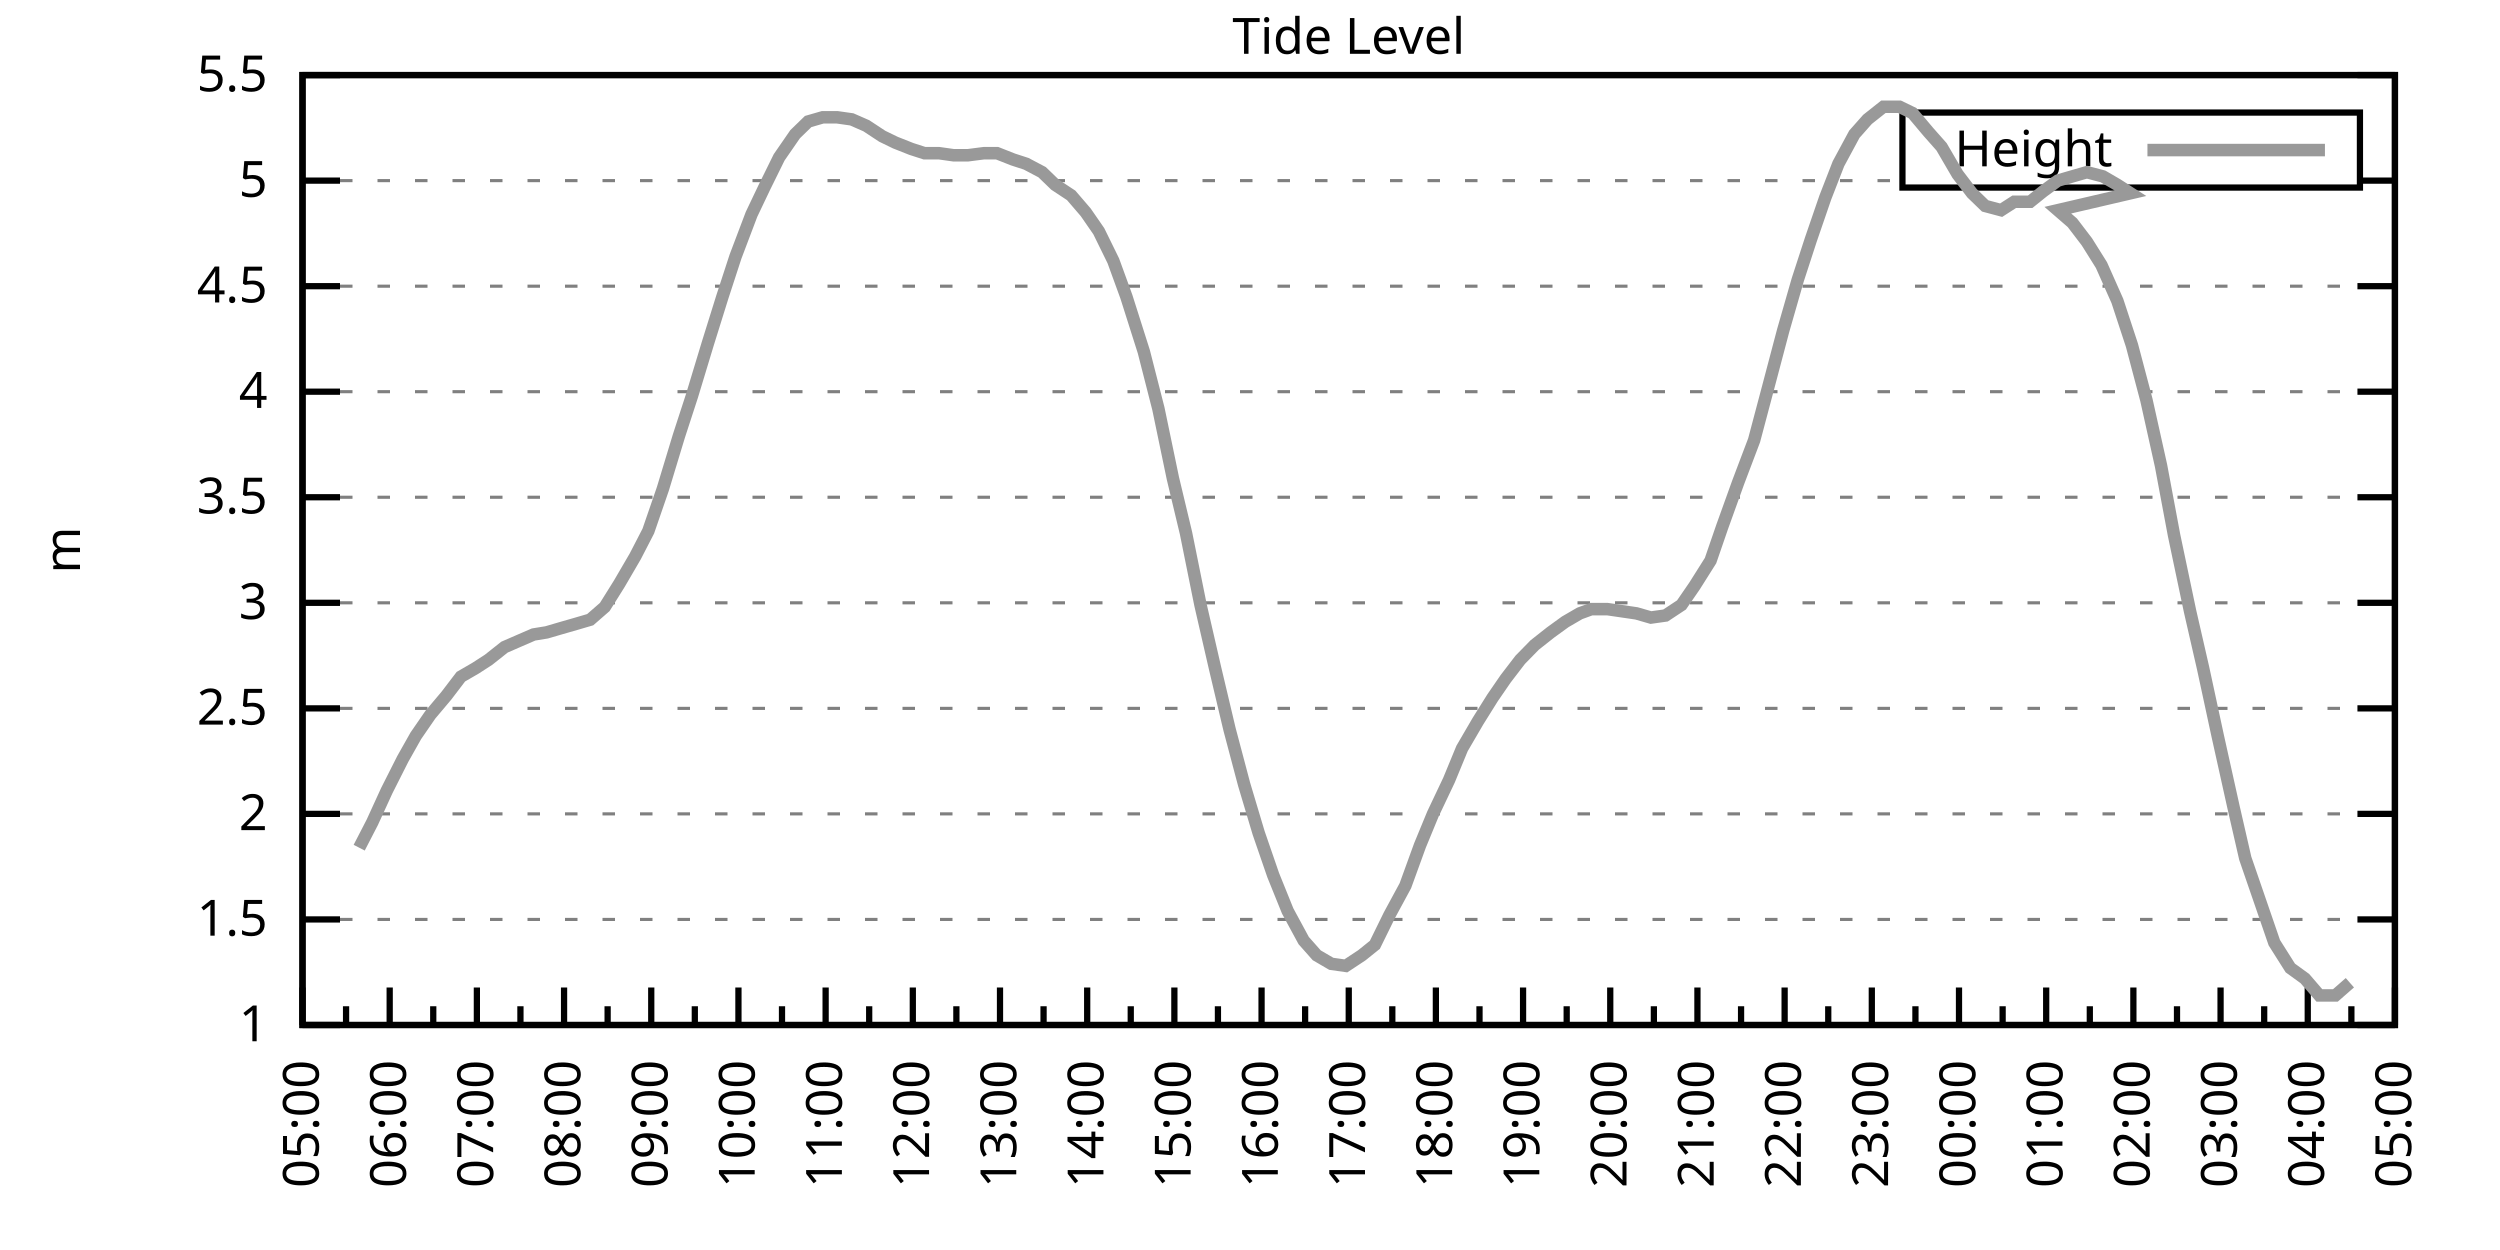
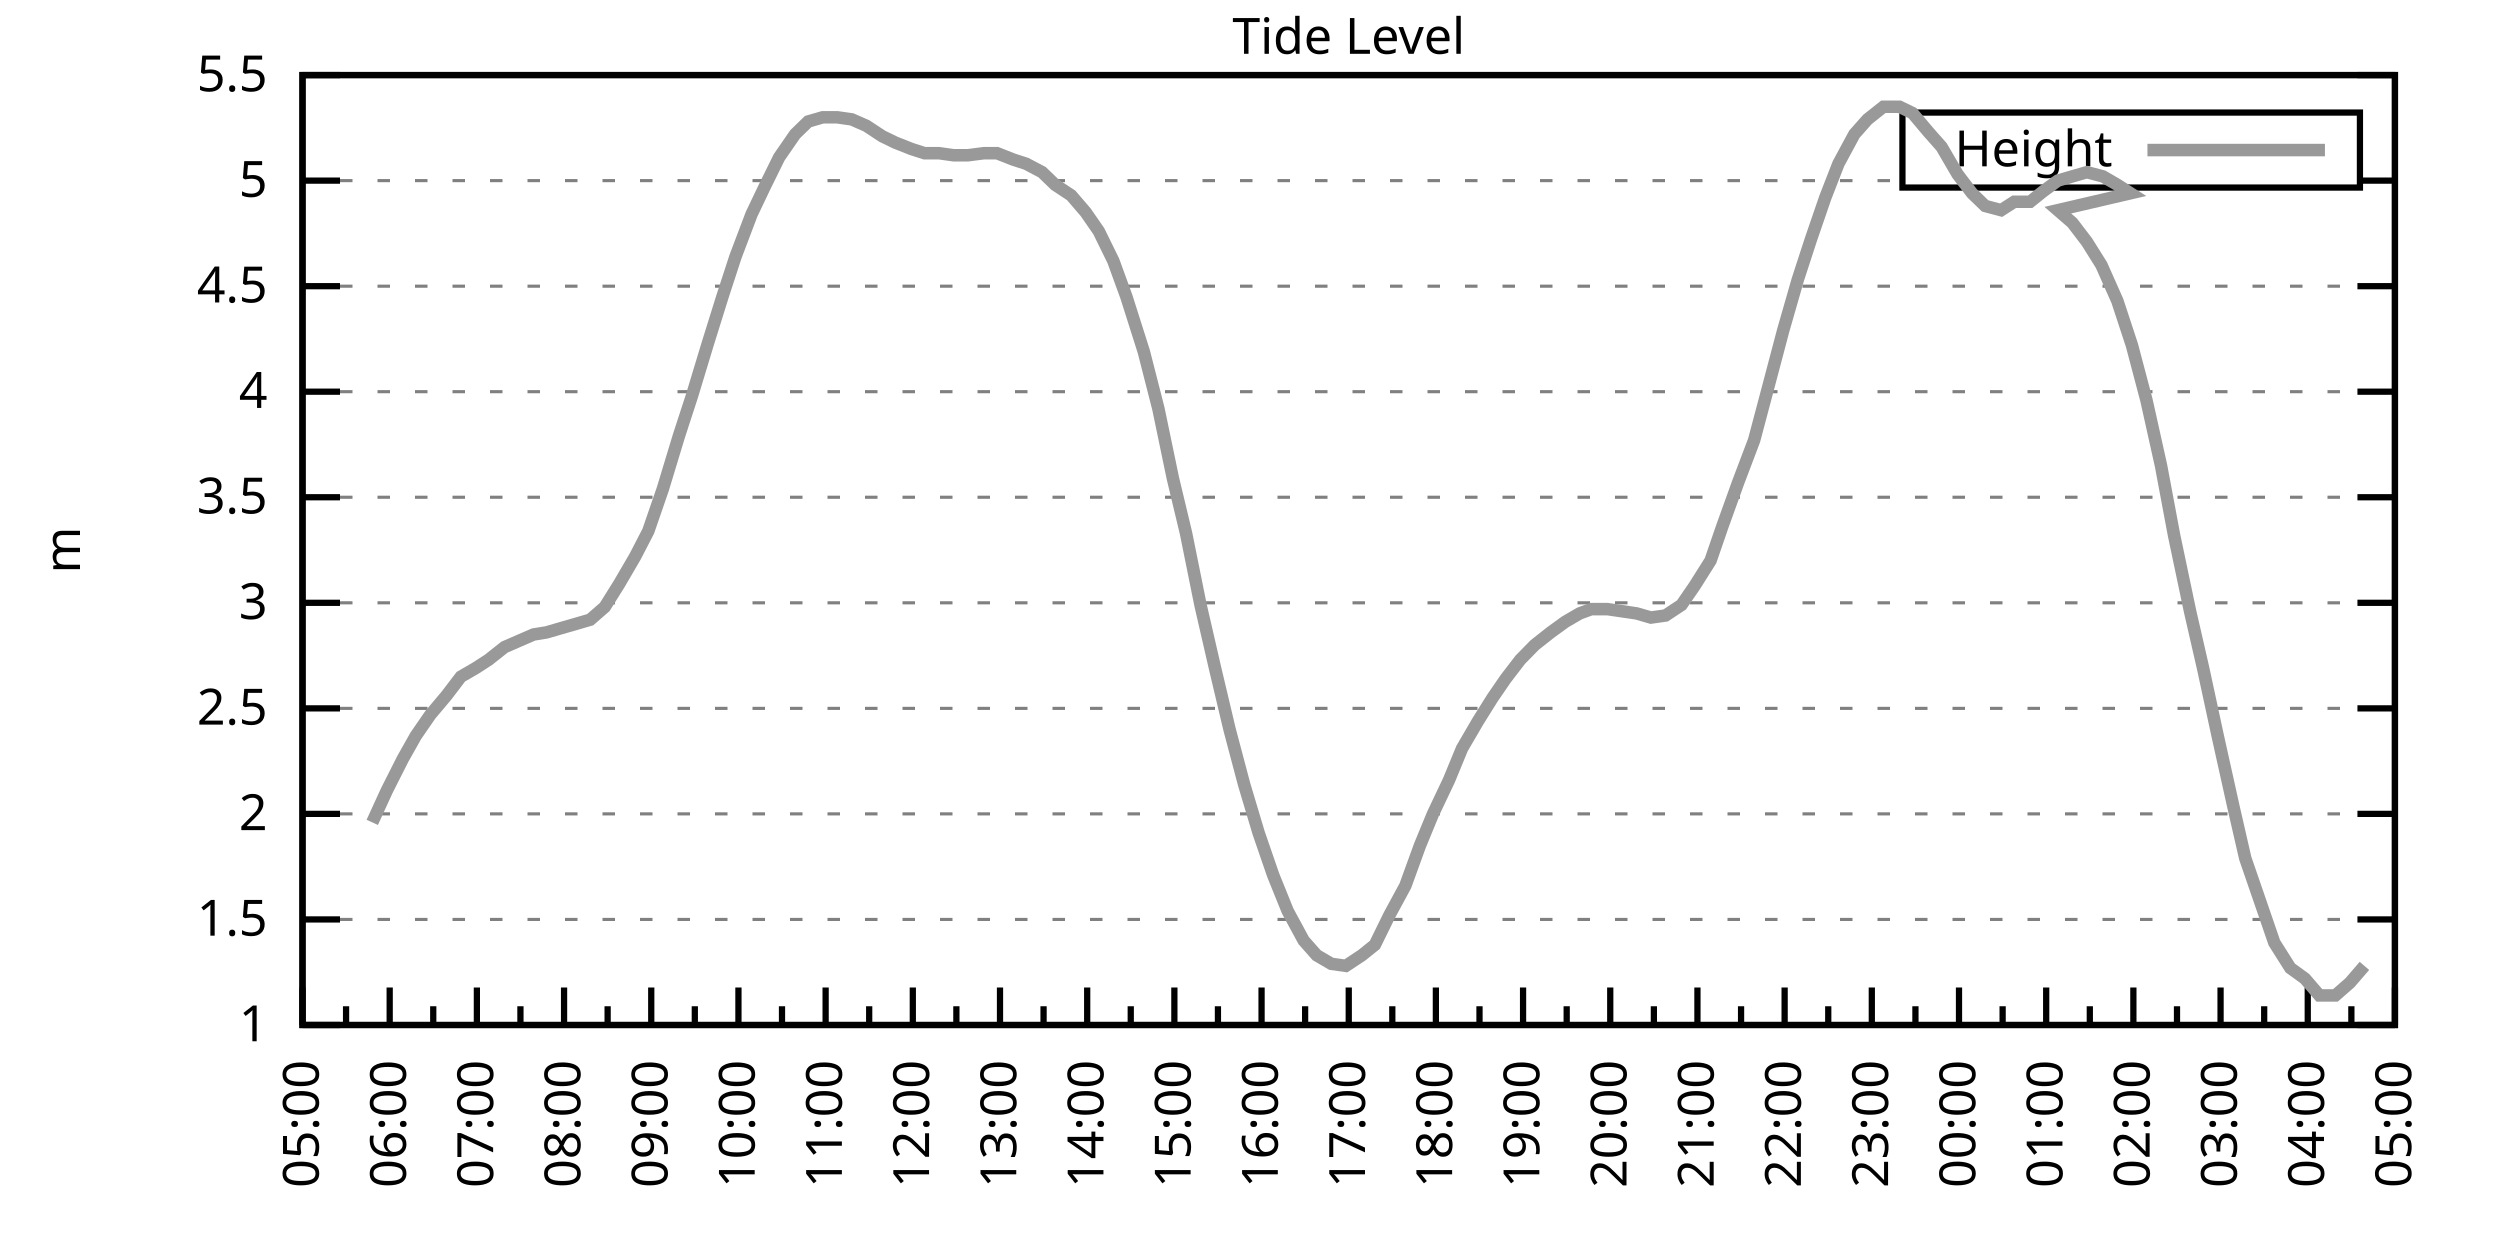
<svg xmlns="http://www.w3.org/2000/svg" xmlns:xlink="http://www.w3.org/1999/xlink" width="400" height="200" viewBox="0 0 400 200">
  <g id="gnuplot_canvas">
    <rect x="0" y="0" width="400" height="200" fill="none" />
    <defs>
      <circle id="gpDot" r="0.5" stroke-width="0.5" stroke="currentColor" />
      <path id="gpPt0" stroke-width="0.333" stroke="currentColor" d="M-1,0 h2 M0,-1 v2" />
      <path id="gpPt1" stroke-width="0.333" stroke="currentColor" d="M-1,-1 L1,1 M1,-1 L-1,1" />
      <path id="gpPt2" stroke-width="0.333" stroke="currentColor" d="M-1,0 L1,0 M0,-1 L0,1 M-1,-1 L1,1 M-1,1 L1,-1" />
      <rect id="gpPt3" stroke-width="0.333" stroke="currentColor" x="-1" y="-1" width="2" height="2" />
      <rect id="gpPt4" stroke-width="0.333" stroke="currentColor" fill="currentColor" x="-1" y="-1" width="2" height="2" />
      <circle id="gpPt5" stroke-width="0.333" stroke="currentColor" cx="0" cy="0" r="1" />
      <use xlink:href="#gpPt5" id="gpPt6" fill="currentColor" stroke="none" />
      <path id="gpPt7" stroke-width="0.333" stroke="currentColor" d="M0,-1.33 L-1.33,0.67 L1.33,0.67 z" />
      <use xlink:href="#gpPt7" id="gpPt8" fill="currentColor" stroke="none" />
      <use xlink:href="#gpPt7" id="gpPt9" stroke="currentColor" transform="rotate(180)" />
      <use xlink:href="#gpPt9" id="gpPt10" fill="currentColor" stroke="none" />
      <use xlink:href="#gpPt3" id="gpPt11" stroke="currentColor" transform="rotate(45)" />
      <use xlink:href="#gpPt11" id="gpPt12" fill="currentColor" stroke="none" />
      <path id="gpPt13" stroke-width="0.333" stroke="currentColor" d="M0,1.330 L1.265,0.411 L0.782,-1.067 L-0.782,-1.076 L-1.265,0.411 z" />
      <use xlink:href="#gpPt13" id="gpPt14" fill="currentColor" stroke="none" />
      <filter id="textbox" filterUnits="objectBoundingBox" x="0" y="0" height="1" width="1">
        <feFlood flood-color="white" flood-opacity="1" result="bgnd" />
        <feComposite in="SourceGraphic" in2="bgnd" operator="atop" />
      </filter>
      <filter id="greybox" filterUnits="objectBoundingBox" x="0" y="0" height="1" width="1">
        <feFlood flood-color="lightgrey" flood-opacity="1" result="grey" />
        <feComposite in="SourceGraphic" in2="grey" operator="atop" />
      </filter>
    </defs>
    <g fill="none" color="white" stroke="currentColor" stroke-width="1.00" stroke-linecap="butt" stroke-linejoin="miter">
</g>
    <g fill="none" color="black" stroke="currentColor" stroke-width="1.00" stroke-linecap="butt" stroke-linejoin="miter">
      <g stroke="none" shape-rendering="crispEdges">
        <polygon fill="rgb(255, 255, 255)" points="48.40,164.00 383.18,164.00 383.18,12.02 48.40,12.02 " />
      </g>
    </g>
    <g fill="none" color="black" stroke="currentColor" stroke-width="1.00" stroke-linecap="butt" stroke-linejoin="miter">
</g>
    <g fill="none" color="black" stroke="black" stroke-width="0.50" stroke-linecap="butt" stroke-linejoin="miter">
</g>
    <g fill="none" color="gray" stroke="currentColor" stroke-width="0.50" stroke-linecap="butt" stroke-linejoin="miter">
      <path stroke="gray" stroke-dasharray="2,4" class="gridline" d="M48.40,164.00 L383.19,164.00  " />
    </g>
    <g fill="none" color="gray" stroke="gray" stroke-width="1.00" stroke-linecap="butt" stroke-linejoin="miter">
</g>
    <g fill="none" color="black" stroke="currentColor" stroke-width="1.00" stroke-linecap="butt" stroke-linejoin="miter">
      <path stroke="black" d="M48.40,164.00 L54.40,164.00 M383.19,164.00 L377.19,164.00  " />
      <g transform="translate(42.80,166.60)" stroke="none" fill="black" font-family="Sans" font-size="8.00" text-anchor="end">
        <text>
          <tspan font-family="Sans"> 1</tspan>
        </text>
      </g>
    </g>
    <g fill="none" color="black" stroke="currentColor" stroke-width="1.00" stroke-linecap="butt" stroke-linejoin="miter">
</g>
    <g fill="none" color="black" stroke="black" stroke-width="0.50" stroke-linecap="butt" stroke-linejoin="miter">
</g>
    <g fill="none" color="gray" stroke="currentColor" stroke-width="0.50" stroke-linecap="butt" stroke-linejoin="miter">
      <path stroke="gray" stroke-dasharray="2,4" class="gridline" d="M48.40,147.11 L383.19,147.11  " />
    </g>
    <g fill="none" color="gray" stroke="gray" stroke-width="1.00" stroke-linecap="butt" stroke-linejoin="miter">
</g>
    <g fill="none" color="black" stroke="currentColor" stroke-width="1.00" stroke-linecap="butt" stroke-linejoin="miter">
      <path stroke="black" d="M48.40,147.11 L54.40,147.11 M383.19,147.11 L377.19,147.11  " />
      <g transform="translate(42.80,149.71)" stroke="none" fill="black" font-family="Sans" font-size="8.00" text-anchor="end">
        <text>
          <tspan font-family="Sans"> 1.5</tspan>
        </text>
      </g>
    </g>
    <g fill="none" color="black" stroke="currentColor" stroke-width="1.00" stroke-linecap="butt" stroke-linejoin="miter">
</g>
    <g fill="none" color="black" stroke="black" stroke-width="0.50" stroke-linecap="butt" stroke-linejoin="miter">
</g>
    <g fill="none" color="gray" stroke="currentColor" stroke-width="0.50" stroke-linecap="butt" stroke-linejoin="miter">
      <path stroke="gray" stroke-dasharray="2,4" class="gridline" d="M48.40,130.22 L383.19,130.22  " />
    </g>
    <g fill="none" color="gray" stroke="gray" stroke-width="1.00" stroke-linecap="butt" stroke-linejoin="miter">
</g>
    <g fill="none" color="black" stroke="currentColor" stroke-width="1.00" stroke-linecap="butt" stroke-linejoin="miter">
      <path stroke="black" d="M48.40,130.22 L54.40,130.22 M383.19,130.22 L377.19,130.22  " />
      <g transform="translate(42.80,132.82)" stroke="none" fill="black" font-family="Sans" font-size="8.00" text-anchor="end">
        <text>
          <tspan font-family="Sans"> 2</tspan>
        </text>
      </g>
    </g>
    <g fill="none" color="black" stroke="currentColor" stroke-width="1.00" stroke-linecap="butt" stroke-linejoin="miter">
</g>
    <g fill="none" color="black" stroke="black" stroke-width="0.50" stroke-linecap="butt" stroke-linejoin="miter">
</g>
    <g fill="none" color="gray" stroke="currentColor" stroke-width="0.50" stroke-linecap="butt" stroke-linejoin="miter">
      <path stroke="gray" stroke-dasharray="2,4" class="gridline" d="M48.40,113.34 L383.19,113.34  " />
    </g>
    <g fill="none" color="gray" stroke="gray" stroke-width="1.00" stroke-linecap="butt" stroke-linejoin="miter">
</g>
    <g fill="none" color="black" stroke="currentColor" stroke-width="1.00" stroke-linecap="butt" stroke-linejoin="miter">
      <path stroke="black" d="M48.40,113.34 L54.40,113.34 M383.19,113.34 L377.19,113.34  " />
      <g transform="translate(42.80,115.94)" stroke="none" fill="black" font-family="Sans" font-size="8.00" text-anchor="end">
        <text>
          <tspan font-family="Sans"> 2.5</tspan>
        </text>
      </g>
    </g>
    <g fill="none" color="black" stroke="currentColor" stroke-width="1.00" stroke-linecap="butt" stroke-linejoin="miter">
</g>
    <g fill="none" color="black" stroke="black" stroke-width="0.50" stroke-linecap="butt" stroke-linejoin="miter">
</g>
    <g fill="none" color="gray" stroke="currentColor" stroke-width="0.50" stroke-linecap="butt" stroke-linejoin="miter">
      <path stroke="gray" stroke-dasharray="2,4" class="gridline" d="M48.40,96.45 L383.19,96.45  " />
    </g>
    <g fill="none" color="gray" stroke="gray" stroke-width="1.00" stroke-linecap="butt" stroke-linejoin="miter">
</g>
    <g fill="none" color="black" stroke="currentColor" stroke-width="1.00" stroke-linecap="butt" stroke-linejoin="miter">
      <path stroke="black" d="M48.40,96.45 L54.40,96.45 M383.19,96.45 L377.19,96.45  " />
      <g transform="translate(42.80,99.05)" stroke="none" fill="black" font-family="Sans" font-size="8.00" text-anchor="end">
        <text>
          <tspan font-family="Sans"> 3</tspan>
        </text>
      </g>
    </g>
    <g fill="none" color="black" stroke="currentColor" stroke-width="1.00" stroke-linecap="butt" stroke-linejoin="miter">
</g>
    <g fill="none" color="black" stroke="black" stroke-width="0.50" stroke-linecap="butt" stroke-linejoin="miter">
</g>
    <g fill="none" color="gray" stroke="currentColor" stroke-width="0.50" stroke-linecap="butt" stroke-linejoin="miter">
      <path stroke="gray" stroke-dasharray="2,4" class="gridline" d="M48.40,79.56 L383.19,79.56  " />
    </g>
    <g fill="none" color="gray" stroke="gray" stroke-width="1.00" stroke-linecap="butt" stroke-linejoin="miter">
</g>
    <g fill="none" color="black" stroke="currentColor" stroke-width="1.00" stroke-linecap="butt" stroke-linejoin="miter">
      <path stroke="black" d="M48.40,79.56 L54.40,79.56 M383.19,79.56 L377.19,79.56  " />
      <g transform="translate(42.80,82.16)" stroke="none" fill="black" font-family="Sans" font-size="8.00" text-anchor="end">
        <text>
          <tspan font-family="Sans"> 3.5</tspan>
        </text>
      </g>
    </g>
    <g fill="none" color="black" stroke="currentColor" stroke-width="1.00" stroke-linecap="butt" stroke-linejoin="miter">
</g>
    <g fill="none" color="black" stroke="black" stroke-width="0.50" stroke-linecap="butt" stroke-linejoin="miter">
</g>
    <g fill="none" color="gray" stroke="currentColor" stroke-width="0.50" stroke-linecap="butt" stroke-linejoin="miter">
      <path stroke="gray" stroke-dasharray="2,4" class="gridline" d="M48.40,62.67 L383.19,62.67  " />
    </g>
    <g fill="none" color="gray" stroke="gray" stroke-width="1.00" stroke-linecap="butt" stroke-linejoin="miter">
</g>
    <g fill="none" color="black" stroke="currentColor" stroke-width="1.00" stroke-linecap="butt" stroke-linejoin="miter">
      <path stroke="black" d="M48.40,62.67 L54.40,62.67 M383.19,62.67 L377.19,62.67  " />
      <g transform="translate(42.80,65.27)" stroke="none" fill="black" font-family="Sans" font-size="8.00" text-anchor="end">
        <text>
          <tspan font-family="Sans"> 4</tspan>
        </text>
      </g>
    </g>
    <g fill="none" color="black" stroke="currentColor" stroke-width="1.00" stroke-linecap="butt" stroke-linejoin="miter">
</g>
    <g fill="none" color="black" stroke="black" stroke-width="0.50" stroke-linecap="butt" stroke-linejoin="miter">
</g>
    <g fill="none" color="gray" stroke="currentColor" stroke-width="0.50" stroke-linecap="butt" stroke-linejoin="miter">
      <path stroke="gray" stroke-dasharray="2,4" class="gridline" d="M48.40,45.79 L383.19,45.79  " />
    </g>
    <g fill="none" color="gray" stroke="gray" stroke-width="1.00" stroke-linecap="butt" stroke-linejoin="miter">
</g>
    <g fill="none" color="black" stroke="currentColor" stroke-width="1.00" stroke-linecap="butt" stroke-linejoin="miter">
      <path stroke="black" d="M48.40,45.79 L54.40,45.79 M383.19,45.79 L377.19,45.79  " />
      <g transform="translate(42.80,48.39)" stroke="none" fill="black" font-family="Sans" font-size="8.00" text-anchor="end">
        <text>
          <tspan font-family="Sans"> 4.5</tspan>
        </text>
      </g>
    </g>
    <g fill="none" color="black" stroke="currentColor" stroke-width="1.00" stroke-linecap="butt" stroke-linejoin="miter">
</g>
    <g fill="none" color="black" stroke="black" stroke-width="0.50" stroke-linecap="butt" stroke-linejoin="miter">
</g>
    <g fill="none" color="gray" stroke="currentColor" stroke-width="0.50" stroke-linecap="butt" stroke-linejoin="miter">
      <path stroke="gray" stroke-dasharray="2,4" class="gridline" d="M48.40,28.90 L304.39,28.90 M377.59,28.90 L383.19,28.90  " />
    </g>
    <g fill="none" color="gray" stroke="gray" stroke-width="1.00" stroke-linecap="butt" stroke-linejoin="miter">
</g>
    <g fill="none" color="black" stroke="currentColor" stroke-width="1.00" stroke-linecap="butt" stroke-linejoin="miter">
      <path stroke="black" d="M48.40,28.90 L54.40,28.90 M383.19,28.90 L377.19,28.90  " />
      <g transform="translate(42.80,31.50)" stroke="none" fill="black" font-family="Sans" font-size="8.00" text-anchor="end">
        <text>
          <tspan font-family="Sans"> 5</tspan>
        </text>
      </g>
    </g>
    <g fill="none" color="black" stroke="currentColor" stroke-width="1.00" stroke-linecap="butt" stroke-linejoin="miter">
</g>
    <g fill="none" color="black" stroke="black" stroke-width="0.50" stroke-linecap="butt" stroke-linejoin="miter">
</g>
    <g fill="none" color="gray" stroke="currentColor" stroke-width="0.50" stroke-linecap="butt" stroke-linejoin="miter">
      <path stroke="gray" stroke-dasharray="2,4" class="gridline" d="M48.40,12.01 L383.19,12.01  " />
    </g>
    <g fill="none" color="gray" stroke="gray" stroke-width="1.00" stroke-linecap="butt" stroke-linejoin="miter">
</g>
    <g fill="none" color="black" stroke="currentColor" stroke-width="1.00" stroke-linecap="butt" stroke-linejoin="miter">
      <path stroke="black" d="M48.40,12.01 L54.40,12.01 M383.19,12.01 L377.19,12.01  " />
      <g transform="translate(42.80,14.61)" stroke="none" fill="black" font-family="Sans" font-size="8.00" text-anchor="end">
        <text>
          <tspan font-family="Sans"> 5.5</tspan>
        </text>
      </g>
    </g>
    <g fill="none" color="black" stroke="currentColor" stroke-width="1.00" stroke-linecap="butt" stroke-linejoin="miter">
      <path stroke="black" d="M48.40,164.00 L48.40,158.00  " />
      <g transform="translate(51.00,169.60) rotate(270)" stroke="none" fill="black" font-family="Sans" font-size="8.00" text-anchor="end">
        <text>
          <tspan font-family="Sans">05:00</tspan>
        </text>
      </g>
    </g>
    <g fill="none" color="black" stroke="currentColor" stroke-width="1.00" stroke-linecap="butt" stroke-linejoin="miter">
      <path stroke="black" d="M55.37,164.00 L55.37,161.00 M62.35,164.00 L62.35,158.00  " />
      <g transform="translate(64.95,169.60) rotate(270)" stroke="none" fill="black" font-family="Sans" font-size="8.00" text-anchor="end">
        <text>
          <tspan font-family="Sans">06:00</tspan>
        </text>
      </g>
    </g>
    <g fill="none" color="black" stroke="currentColor" stroke-width="1.00" stroke-linecap="butt" stroke-linejoin="miter">
      <path stroke="black" d="M69.32,164.00 L69.32,161.00 M76.30,164.00 L76.30,158.00  " />
      <g transform="translate(78.90,169.60) rotate(270)" stroke="none" fill="black" font-family="Sans" font-size="8.00" text-anchor="end">
        <text>
          <tspan font-family="Sans">07:00</tspan>
        </text>
      </g>
    </g>
    <g fill="none" color="black" stroke="currentColor" stroke-width="1.00" stroke-linecap="butt" stroke-linejoin="miter">
      <path stroke="black" d="M83.27,164.00 L83.27,161.00 M90.25,164.00 L90.25,158.00  " />
      <g transform="translate(92.85,169.60) rotate(270)" stroke="none" fill="black" font-family="Sans" font-size="8.00" text-anchor="end">
        <text>
          <tspan font-family="Sans">08:00</tspan>
        </text>
      </g>
    </g>
    <g fill="none" color="black" stroke="currentColor" stroke-width="1.00" stroke-linecap="butt" stroke-linejoin="miter">
      <path stroke="black" d="M97.22,164.00 L97.22,161.00 M104.20,164.00 L104.20,158.00  " />
      <g transform="translate(106.80,169.60) rotate(270)" stroke="none" fill="black" font-family="Sans" font-size="8.00" text-anchor="end">
        <text>
          <tspan font-family="Sans">09:00</tspan>
        </text>
      </g>
    </g>
    <g fill="none" color="black" stroke="currentColor" stroke-width="1.00" stroke-linecap="butt" stroke-linejoin="miter">
      <path stroke="black" d="M111.17,164.00 L111.17,161.00 M118.15,164.00 L118.15,158.00  " />
      <g transform="translate(120.75,169.60) rotate(270)" stroke="none" fill="black" font-family="Sans" font-size="8.00" text-anchor="end">
        <text>
          <tspan font-family="Sans">10:00</tspan>
        </text>
      </g>
    </g>
    <g fill="none" color="black" stroke="currentColor" stroke-width="1.00" stroke-linecap="butt" stroke-linejoin="miter">
      <path stroke="black" d="M125.12,164.00 L125.12,161.00 M132.10,164.00 L132.10,158.00  " />
      <g transform="translate(134.70,169.60) rotate(270)" stroke="none" fill="black" font-family="Sans" font-size="8.00" text-anchor="end">
        <text>
          <tspan font-family="Sans">11:00</tspan>
        </text>
      </g>
    </g>
    <g fill="none" color="black" stroke="currentColor" stroke-width="1.00" stroke-linecap="butt" stroke-linejoin="miter">
      <path stroke="black" d="M139.07,164.00 L139.07,161.00 M146.05,164.00 L146.05,158.00  " />
      <g transform="translate(148.65,169.60) rotate(270)" stroke="none" fill="black" font-family="Sans" font-size="8.00" text-anchor="end">
        <text>
          <tspan font-family="Sans">12:00</tspan>
        </text>
      </g>
    </g>
    <g fill="none" color="black" stroke="currentColor" stroke-width="1.00" stroke-linecap="butt" stroke-linejoin="miter">
      <path stroke="black" d="M153.02,164.00 L153.02,161.00 M160.00,164.00 L160.00,158.00  " />
      <g transform="translate(162.60,169.60) rotate(270)" stroke="none" fill="black" font-family="Sans" font-size="8.00" text-anchor="end">
        <text>
          <tspan font-family="Sans">13:00</tspan>
        </text>
      </g>
    </g>
    <g fill="none" color="black" stroke="currentColor" stroke-width="1.00" stroke-linecap="butt" stroke-linejoin="miter">
      <path stroke="black" d="M166.97,164.00 L166.97,161.00 M173.95,164.00 L173.95,158.00  " />
      <g transform="translate(176.55,169.60) rotate(270)" stroke="none" fill="black" font-family="Sans" font-size="8.00" text-anchor="end">
        <text>
          <tspan font-family="Sans">14:00</tspan>
        </text>
      </g>
    </g>
    <g fill="none" color="black" stroke="currentColor" stroke-width="1.00" stroke-linecap="butt" stroke-linejoin="miter">
      <path stroke="black" d="M180.92,164.00 L180.92,161.00 M187.90,164.00 L187.90,158.00  " />
      <g transform="translate(190.50,169.60) rotate(270)" stroke="none" fill="black" font-family="Sans" font-size="8.00" text-anchor="end">
        <text>
          <tspan font-family="Sans">15:00</tspan>
        </text>
      </g>
    </g>
    <g fill="none" color="black" stroke="currentColor" stroke-width="1.00" stroke-linecap="butt" stroke-linejoin="miter">
      <path stroke="black" d="M194.87,164.00 L194.87,161.00 M201.85,164.00 L201.85,158.00  " />
      <g transform="translate(204.45,169.60) rotate(270)" stroke="none" fill="black" font-family="Sans" font-size="8.00" text-anchor="end">
        <text>
          <tspan font-family="Sans">16:00</tspan>
        </text>
      </g>
    </g>
    <g fill="none" color="black" stroke="currentColor" stroke-width="1.00" stroke-linecap="butt" stroke-linejoin="miter">
      <path stroke="black" d="M208.82,164.00 L208.82,161.00 M215.80,164.00 L215.80,158.00  " />
      <g transform="translate(218.40,169.60) rotate(270)" stroke="none" fill="black" font-family="Sans" font-size="8.00" text-anchor="end">
        <text>
          <tspan font-family="Sans">17:00</tspan>
        </text>
      </g>
    </g>
    <g fill="none" color="black" stroke="currentColor" stroke-width="1.00" stroke-linecap="butt" stroke-linejoin="miter">
      <path stroke="black" d="M222.77,164.00 L222.77,161.00 M229.74,164.00 L229.74,158.00  " />
      <g transform="translate(232.34,169.60) rotate(270)" stroke="none" fill="black" font-family="Sans" font-size="8.00" text-anchor="end">
        <text>
          <tspan font-family="Sans">18:00</tspan>
        </text>
      </g>
    </g>
    <g fill="none" color="black" stroke="currentColor" stroke-width="1.00" stroke-linecap="butt" stroke-linejoin="miter">
      <path stroke="black" d="M236.72,164.00 L236.72,161.00 M243.69,164.00 L243.69,158.00  " />
      <g transform="translate(246.29,169.60) rotate(270)" stroke="none" fill="black" font-family="Sans" font-size="8.00" text-anchor="end">
        <text>
          <tspan font-family="Sans">19:00</tspan>
        </text>
      </g>
    </g>
    <g fill="none" color="black" stroke="currentColor" stroke-width="1.00" stroke-linecap="butt" stroke-linejoin="miter">
      <path stroke="black" d="M250.67,164.00 L250.67,161.00 M257.64,164.00 L257.64,158.00  " />
      <g transform="translate(260.24,169.60) rotate(270)" stroke="none" fill="black" font-family="Sans" font-size="8.00" text-anchor="end">
        <text>
          <tspan font-family="Sans">20:00</tspan>
        </text>
      </g>
    </g>
    <g fill="none" color="black" stroke="currentColor" stroke-width="1.00" stroke-linecap="butt" stroke-linejoin="miter">
      <path stroke="black" d="M264.62,164.00 L264.62,161.00 M271.59,164.00 L271.59,158.00  " />
      <g transform="translate(274.19,169.60) rotate(270)" stroke="none" fill="black" font-family="Sans" font-size="8.00" text-anchor="end">
        <text>
          <tspan font-family="Sans">21:00</tspan>
        </text>
      </g>
    </g>
    <g fill="none" color="black" stroke="currentColor" stroke-width="1.00" stroke-linecap="butt" stroke-linejoin="miter">
      <path stroke="black" d="M278.57,164.00 L278.57,161.00 M285.54,164.00 L285.54,158.00  " />
      <g transform="translate(288.14,169.60) rotate(270)" stroke="none" fill="black" font-family="Sans" font-size="8.00" text-anchor="end">
        <text>
          <tspan font-family="Sans">22:00</tspan>
        </text>
      </g>
    </g>
    <g fill="none" color="black" stroke="currentColor" stroke-width="1.00" stroke-linecap="butt" stroke-linejoin="miter">
      <path stroke="black" d="M292.52,164.00 L292.52,161.00 M299.49,164.00 L299.49,158.00  " />
      <g transform="translate(302.09,169.60) rotate(270)" stroke="none" fill="black" font-family="Sans" font-size="8.00" text-anchor="end">
        <text>
          <tspan font-family="Sans">23:00</tspan>
        </text>
      </g>
    </g>
    <g fill="none" color="black" stroke="currentColor" stroke-width="1.00" stroke-linecap="butt" stroke-linejoin="miter">
      <path stroke="black" d="M306.47,164.00 L306.47,161.00 M313.44,164.00 L313.44,158.00  " />
      <g transform="translate(316.04,169.60) rotate(270)" stroke="none" fill="black" font-family="Sans" font-size="8.00" text-anchor="end">
        <text>
          <tspan font-family="Sans">00:00</tspan>
        </text>
      </g>
    </g>
    <g fill="none" color="black" stroke="currentColor" stroke-width="1.00" stroke-linecap="butt" stroke-linejoin="miter">
      <path stroke="black" d="M320.42,164.00 L320.42,161.00 M327.39,164.00 L327.39,158.00  " />
      <g transform="translate(329.99,169.60) rotate(270)" stroke="none" fill="black" font-family="Sans" font-size="8.00" text-anchor="end">
        <text>
          <tspan font-family="Sans">01:00</tspan>
        </text>
      </g>
    </g>
    <g fill="none" color="black" stroke="currentColor" stroke-width="1.00" stroke-linecap="butt" stroke-linejoin="miter">
      <path stroke="black" d="M334.37,164.00 L334.37,161.00 M341.34,164.00 L341.34,158.00  " />
      <g transform="translate(343.94,169.60) rotate(270)" stroke="none" fill="black" font-family="Sans" font-size="8.00" text-anchor="end">
        <text>
          <tspan font-family="Sans">02:00</tspan>
        </text>
      </g>
    </g>
    <g fill="none" color="black" stroke="currentColor" stroke-width="1.00" stroke-linecap="butt" stroke-linejoin="miter">
      <path stroke="black" d="M348.32,164.00 L348.32,161.00 M355.29,164.00 L355.29,158.00  " />
      <g transform="translate(357.89,169.60) rotate(270)" stroke="none" fill="black" font-family="Sans" font-size="8.00" text-anchor="end">
        <text>
          <tspan font-family="Sans">03:00</tspan>
        </text>
      </g>
    </g>
    <g fill="none" color="black" stroke="currentColor" stroke-width="1.00" stroke-linecap="butt" stroke-linejoin="miter">
      <path stroke="black" d="M362.27,164.00 L362.27,161.00 M369.24,164.00 L369.24,158.00  " />
      <g transform="translate(371.84,169.60) rotate(270)" stroke="none" fill="black" font-family="Sans" font-size="8.00" text-anchor="end">
        <text>
          <tspan font-family="Sans">04:00</tspan>
        </text>
      </g>
    </g>
    <g fill="none" color="black" stroke="currentColor" stroke-width="1.00" stroke-linecap="butt" stroke-linejoin="miter">
      <path stroke="black" d="M376.22,164.00 L376.22,161.00 M383.19,164.00 L383.19,158.00  " />
      <g transform="translate(385.79,169.60) rotate(270)" stroke="none" fill="black" font-family="Sans" font-size="8.00" text-anchor="end">
        <text>
          <tspan font-family="Sans">05:00</tspan>
        </text>
      </g>
    </g>
    <g fill="none" color="black" stroke="currentColor" stroke-width="1.00" stroke-linecap="butt" stroke-linejoin="miter">
</g>
    <g fill="none" color="black" stroke="currentColor" stroke-width="1.00" stroke-linecap="butt" stroke-linejoin="miter">
      <path stroke="black" d="M48.40,12.01 L48.40,164.00 L383.19,164.00 L383.19,12.01 L48.40,12.01 Z  " />
    </g>
    <g fill="none" color="black" stroke="currentColor" stroke-width="1.00" stroke-linecap="butt" stroke-linejoin="miter">
      <g transform="translate(12.80,88.01) rotate(270)" stroke="none" fill="black" font-family="Sans" font-size="8.00" text-anchor="middle">
        <text>
          <tspan font-family="Sans">m</tspan>
        </text>
      </g>
    </g>
    <g fill="none" color="black" stroke="currentColor" stroke-width="1.00" stroke-linecap="butt" stroke-linejoin="miter">
</g>
    <g fill="none" color="black" stroke="currentColor" stroke-width="1.00" stroke-linecap="butt" stroke-linejoin="miter">
      <path stroke="black" d="M304.39,30.01 L304.39,18.01 L377.59,18.01 L377.59,30.01 L304.39,30.01 Z  " />
    </g>
    <g id="Tide_level_plot_1">
      <g fill="none" color="white" stroke="black" stroke-width="2.00" stroke-linecap="butt" stroke-linejoin="miter">
</g>
      <g fill="none" color="black" stroke="currentColor" stroke-width="2.00" stroke-linecap="butt" stroke-linejoin="miter">
        <g transform="translate(337.99,26.61)" stroke="none" fill="black" font-family="Sans" font-size="8.00" text-anchor="end">
          <text>
            <tspan font-family="Sans">Height</tspan>
          </text>
        </g>
      </g>
      <g fill="none" color="black" stroke="currentColor" stroke-width="2.00" stroke-linecap="butt" stroke-linejoin="miter">
-         <path stroke="rgb(153, 153, 153)" d="M343.59,24.01 L371.99,24.01 M57.47,135.63 L59.56,131.58 L61.88,126.51 L64.44,121.44 L66.53,117.73 L68.86,114.35   L71.42,111.31 L73.74,108.27 L76.07,106.92 L78.16,105.57 L80.72,103.54 L83.04,102.53 L85.37,101.52 L87.46,101.18   L89.78,100.50 L92.11,99.83 L94.43,99.15 L96.76,97.12 L99.08,93.41 L101.64,89.02 L103.73,84.97 L106.06,78.21   L108.62,69.77 L110.71,63.35 L113.27,54.90 L115.59,47.47 L117.68,41.06 L120.24,34.30 L122.33,29.91 L124.66,25.18   L127.22,21.47 L129.31,19.44 L131.63,18.77 L133.96,18.77 L136.28,19.10 L138.61,20.12 L141.16,21.80 L143.26,22.82   L145.81,23.83 L147.91,24.51 L150.23,24.51 L152.56,24.84 L154.88,24.84 L157.44,24.51 L159.53,24.51 L162.09,25.52   L164.18,26.20 L166.74,27.55 L168.83,29.57 L171.39,31.26 L173.71,33.96 L175.81,37.00 L178.13,41.73 L180.22,47.47   L183.01,56.26 L185.34,65.38 L187.66,76.52 L189.76,85.30 L192.08,96.79 L194.41,106.92 L196.73,116.71 L199.06,125.50   L201.38,133.26 L203.71,140.02 L206.03,145.76 L208.59,150.49 L210.68,152.85 L213.01,154.21 L215.33,154.54 L217.89,152.85   L219.98,151.17 L222.30,146.44 L224.86,141.71 L227.19,135.29 L229.28,130.22 L231.84,124.82 L233.93,119.75 L236.49,115.36   L238.81,111.65 L240.90,108.61 L243.23,105.57 L245.55,103.20 L248.11,101.18 L250.44,99.49 L252.76,98.14 L254.62,97.46   L257.18,97.46 L261.83,98.14 L264.15,98.81 L266.48,98.48 L269.04,96.79 L271.13,93.75 L273.69,89.69 L275.55,84.29   L278.10,77.20 L280.66,70.44 L282.99,61.66 L285.31,52.88 L287.64,44.77 L289.73,38.35 L292.05,31.60 L294.15,26.20   L296.70,21.47 L298.80,19.10 L301.35,17.08 L303.91,17.08 L306.00,18.09 L308.56,21.13 L310.65,23.49 L313.21,27.88   L315.53,30.92 L317.63,32.95 L320.18,33.63 L322.28,32.28 L324.83,32.28 L326.93,30.59 L329.25,28.90 L331.58,28.22   L333.90,27.55 L336.46,28.22 L338.78,29.57 L340.88,30.92 L329.25,33.63 L331.58,35.65 L333.90,38.69 L336.23,42.41   L338.78,48.15 L341.11,55.24 L343.43,64.02 L345.76,74.49 L347.85,85.64 L350.41,97.80 L352.50,106.92 L354.83,117.73   L357.38,129.21 L359.24,137.32 L361.80,144.75 L363.89,150.83 L366.45,154.88 L368.78,156.57 L371.10,159.27 L373.66,159.27   L375.98,157.24  " />
+         <path stroke="rgb(153, 153, 153)" d="M343.59,24.01 L371.99,24.01 M59.56,131.58 L61.88,126.51 L64.44,121.44 L66.53,117.73 L68.86,114.35 L71.42,111.31   L73.74,108.27 L76.07,106.92 L78.16,105.57 L80.72,103.54 L83.04,102.53 L85.37,101.52 L87.46,101.18 L89.78,100.50   L92.11,99.83 L94.43,99.15 L96.76,97.12 L99.08,93.41 L101.64,89.02 L103.73,84.97 L106.06,78.21 L108.62,69.77   L110.71,63.35 L113.27,54.90 L115.59,47.47 L117.68,41.06 L120.24,34.30 L122.33,29.91 L124.66,25.18 L127.22,21.47   L129.31,19.44 L131.63,18.77 L133.96,18.77 L136.28,19.10 L138.61,20.12 L141.16,21.80 L143.26,22.82 L145.81,23.83   L147.91,24.51 L150.23,24.51 L152.56,24.84 L154.88,24.84 L157.44,24.51 L159.53,24.51 L162.09,25.52 L164.18,26.20   L166.74,27.55 L168.83,29.57 L171.39,31.26 L173.71,33.96 L175.81,37.00 L178.13,41.73 L180.22,47.47 L183.01,56.26   L185.34,65.38 L187.66,76.52 L189.76,85.30 L192.08,96.79 L194.41,106.92 L196.73,116.71 L199.06,125.50 L201.38,133.26   L203.71,140.02 L206.03,145.76 L208.59,150.49 L210.68,152.85 L213.01,154.21 L215.33,154.54 L217.89,152.85 L219.98,151.17   L222.30,146.44 L224.86,141.71 L227.19,135.29 L229.28,130.22 L231.84,124.82 L233.93,119.75 L236.49,115.36 L238.81,111.65   L240.90,108.61 L243.23,105.57 L245.55,103.20 L248.11,101.18 L250.44,99.49 L252.76,98.14 L254.62,97.46 L257.18,97.46   L261.83,98.14 L264.15,98.81 L266.48,98.48 L269.04,96.79 L271.13,93.75 L273.69,89.69 L275.55,84.29 L278.10,77.20   L280.66,70.44 L282.99,61.66 L285.31,52.88 L287.64,44.77 L289.73,38.35 L292.05,31.60 L294.15,26.20 L296.70,21.47   L298.80,19.10 L301.35,17.08 L303.91,17.08 L306.00,18.09 L308.56,21.13 L310.65,23.49 L313.21,27.88 L315.53,30.92   L317.63,32.95 L320.18,33.63 L322.28,32.28 L324.83,32.28 L326.93,30.59 L329.25,28.90 L331.58,28.22 L333.90,27.55   L336.46,28.22 L338.78,29.57 L340.88,30.92 L329.25,33.63 L331.58,35.65 L333.90,38.69 L336.23,42.41 L338.78,48.15   L341.11,55.24 L343.43,64.02 L345.76,74.49 L347.85,85.64 L350.41,97.80 L352.50,106.92 L354.83,117.73 L357.38,129.21   L359.24,137.32 L361.80,144.75 L363.89,150.83 L366.45,154.88 L368.78,156.57 L371.10,159.27 L373.66,159.27 L375.98,157.24   L378.31,154.54  " />
      </g>
    </g>
    <g fill="none" color="black" stroke="currentColor" stroke-width="2.00" stroke-linecap="butt" stroke-linejoin="miter">
</g>
    <g fill="none" color="black" stroke="black" stroke-width="1.00" stroke-linecap="butt" stroke-linejoin="miter">
</g>
    <g fill="none" color="black" stroke="currentColor" stroke-width="1.00" stroke-linecap="butt" stroke-linejoin="miter">
      <path stroke="black" d="M48.40,12.01 L48.40,164.00 L383.19,164.00 L383.19,12.01 L48.40,12.01 Z  " />
    </g>
    <g fill="none" color="black" stroke="currentColor" stroke-width="1.00" stroke-linecap="butt" stroke-linejoin="miter">
      <g transform="translate(215.79,8.61)" stroke="none" fill="black" font-family="Sans" font-size="8.00" text-anchor="middle">
        <text>
          <tspan font-family="Sans">Tide Level</tspan>
        </text>
      </g>
    </g>
    <g fill="none" color="black" stroke="currentColor" stroke-width="1.00" stroke-linecap="butt" stroke-linejoin="miter">
</g>
  </g>
</svg>
